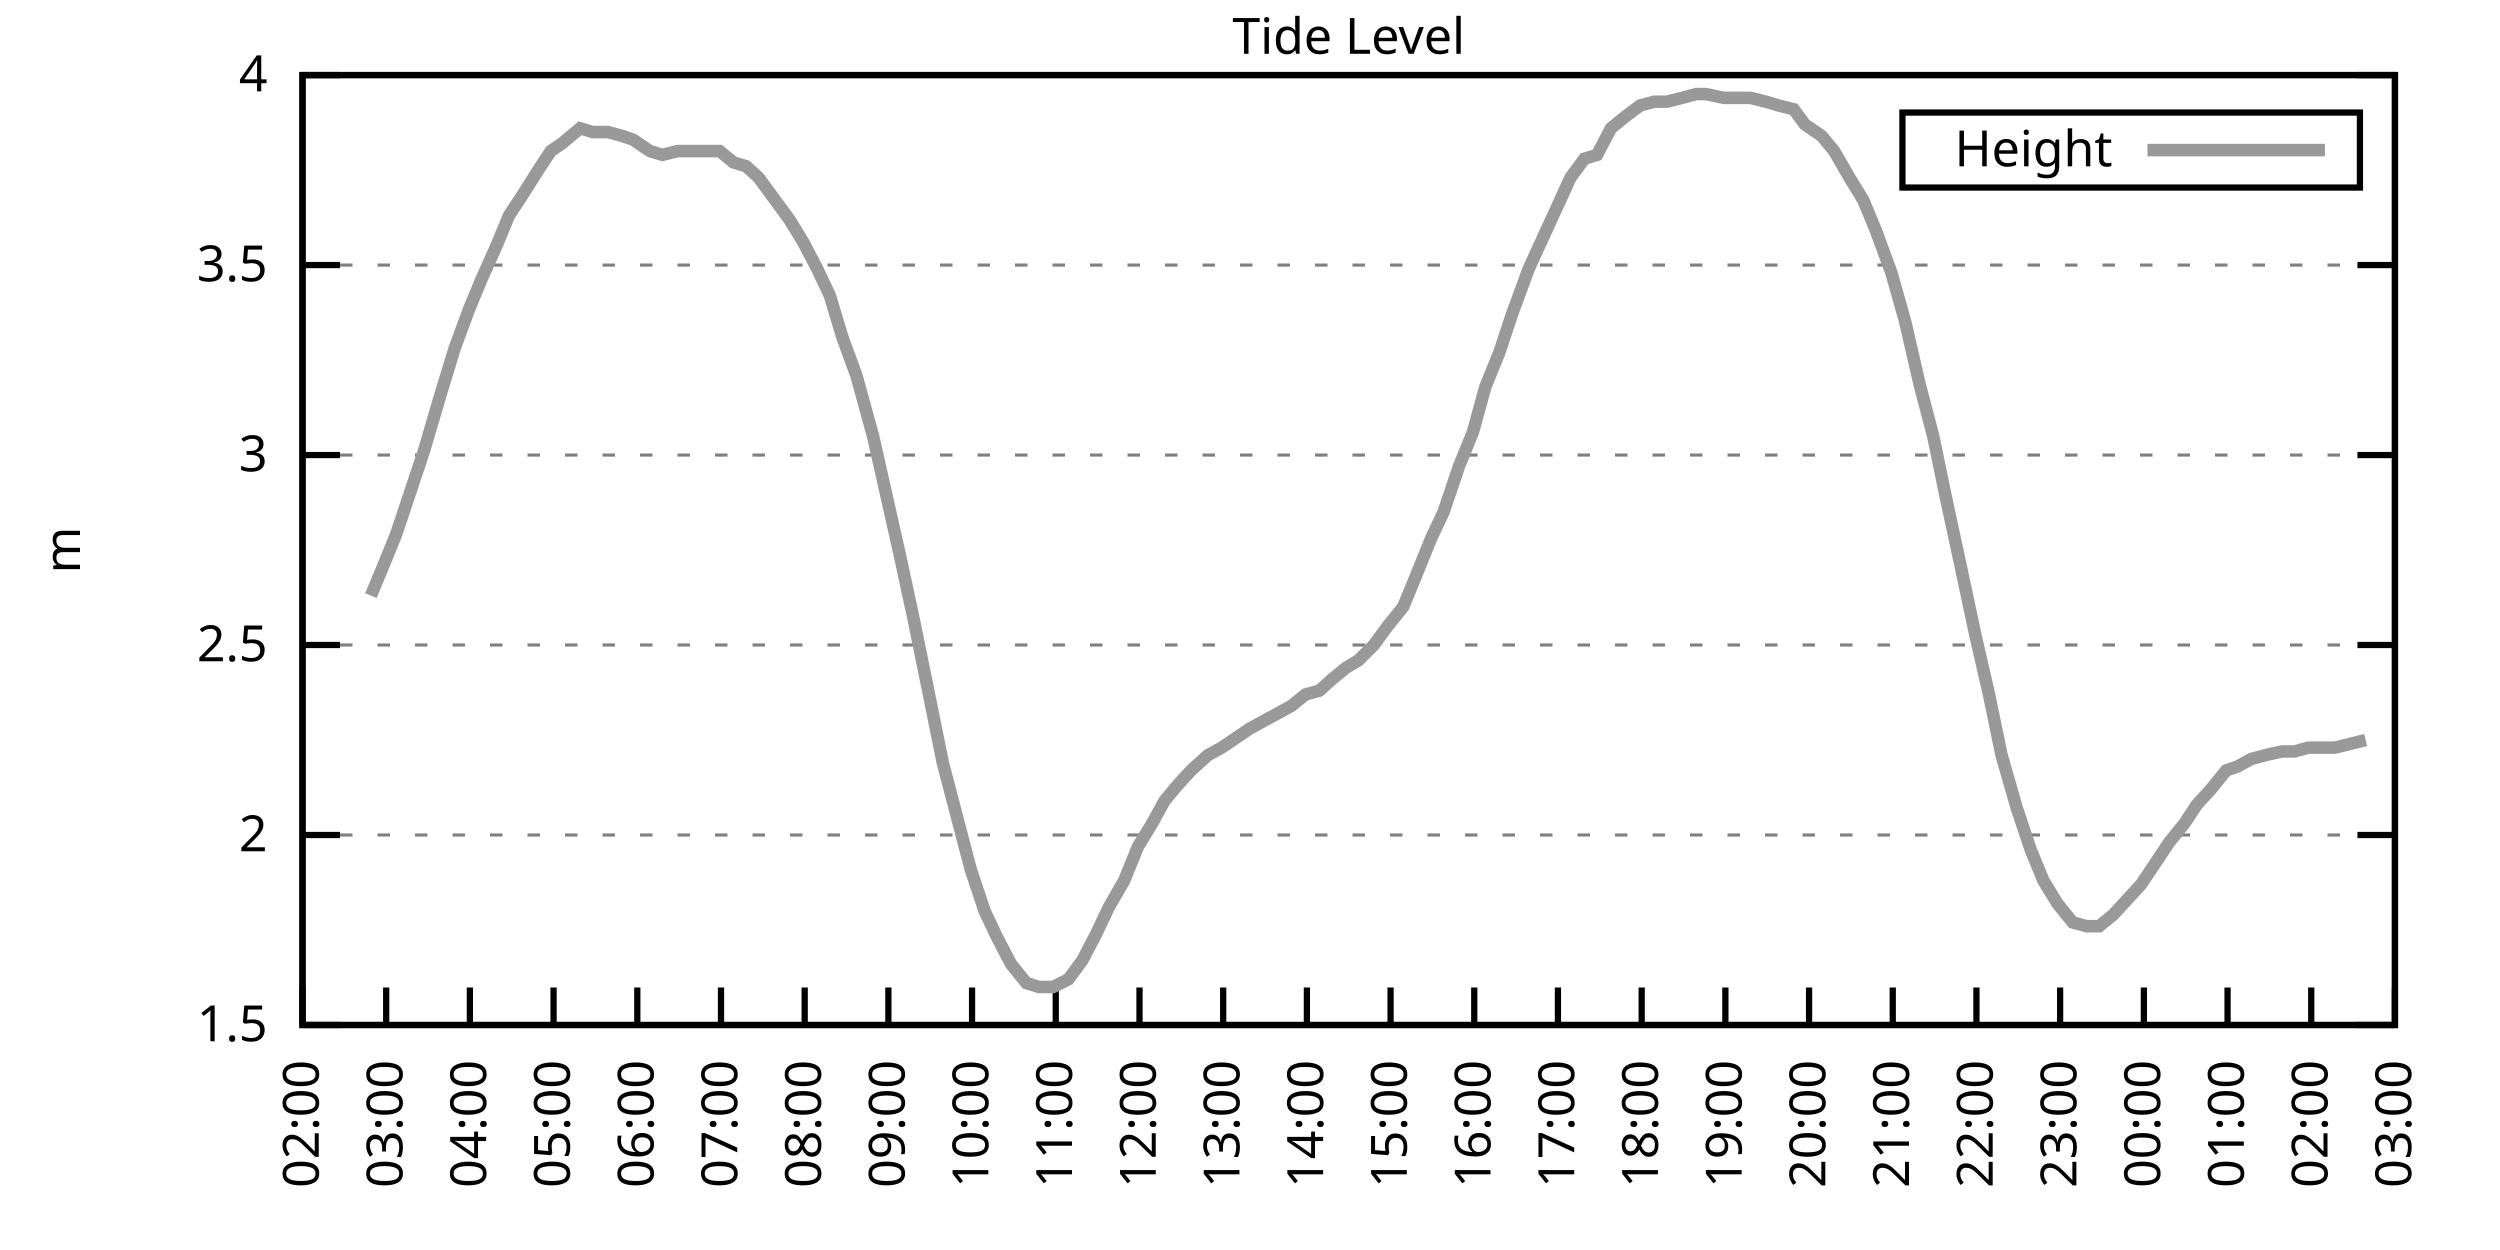
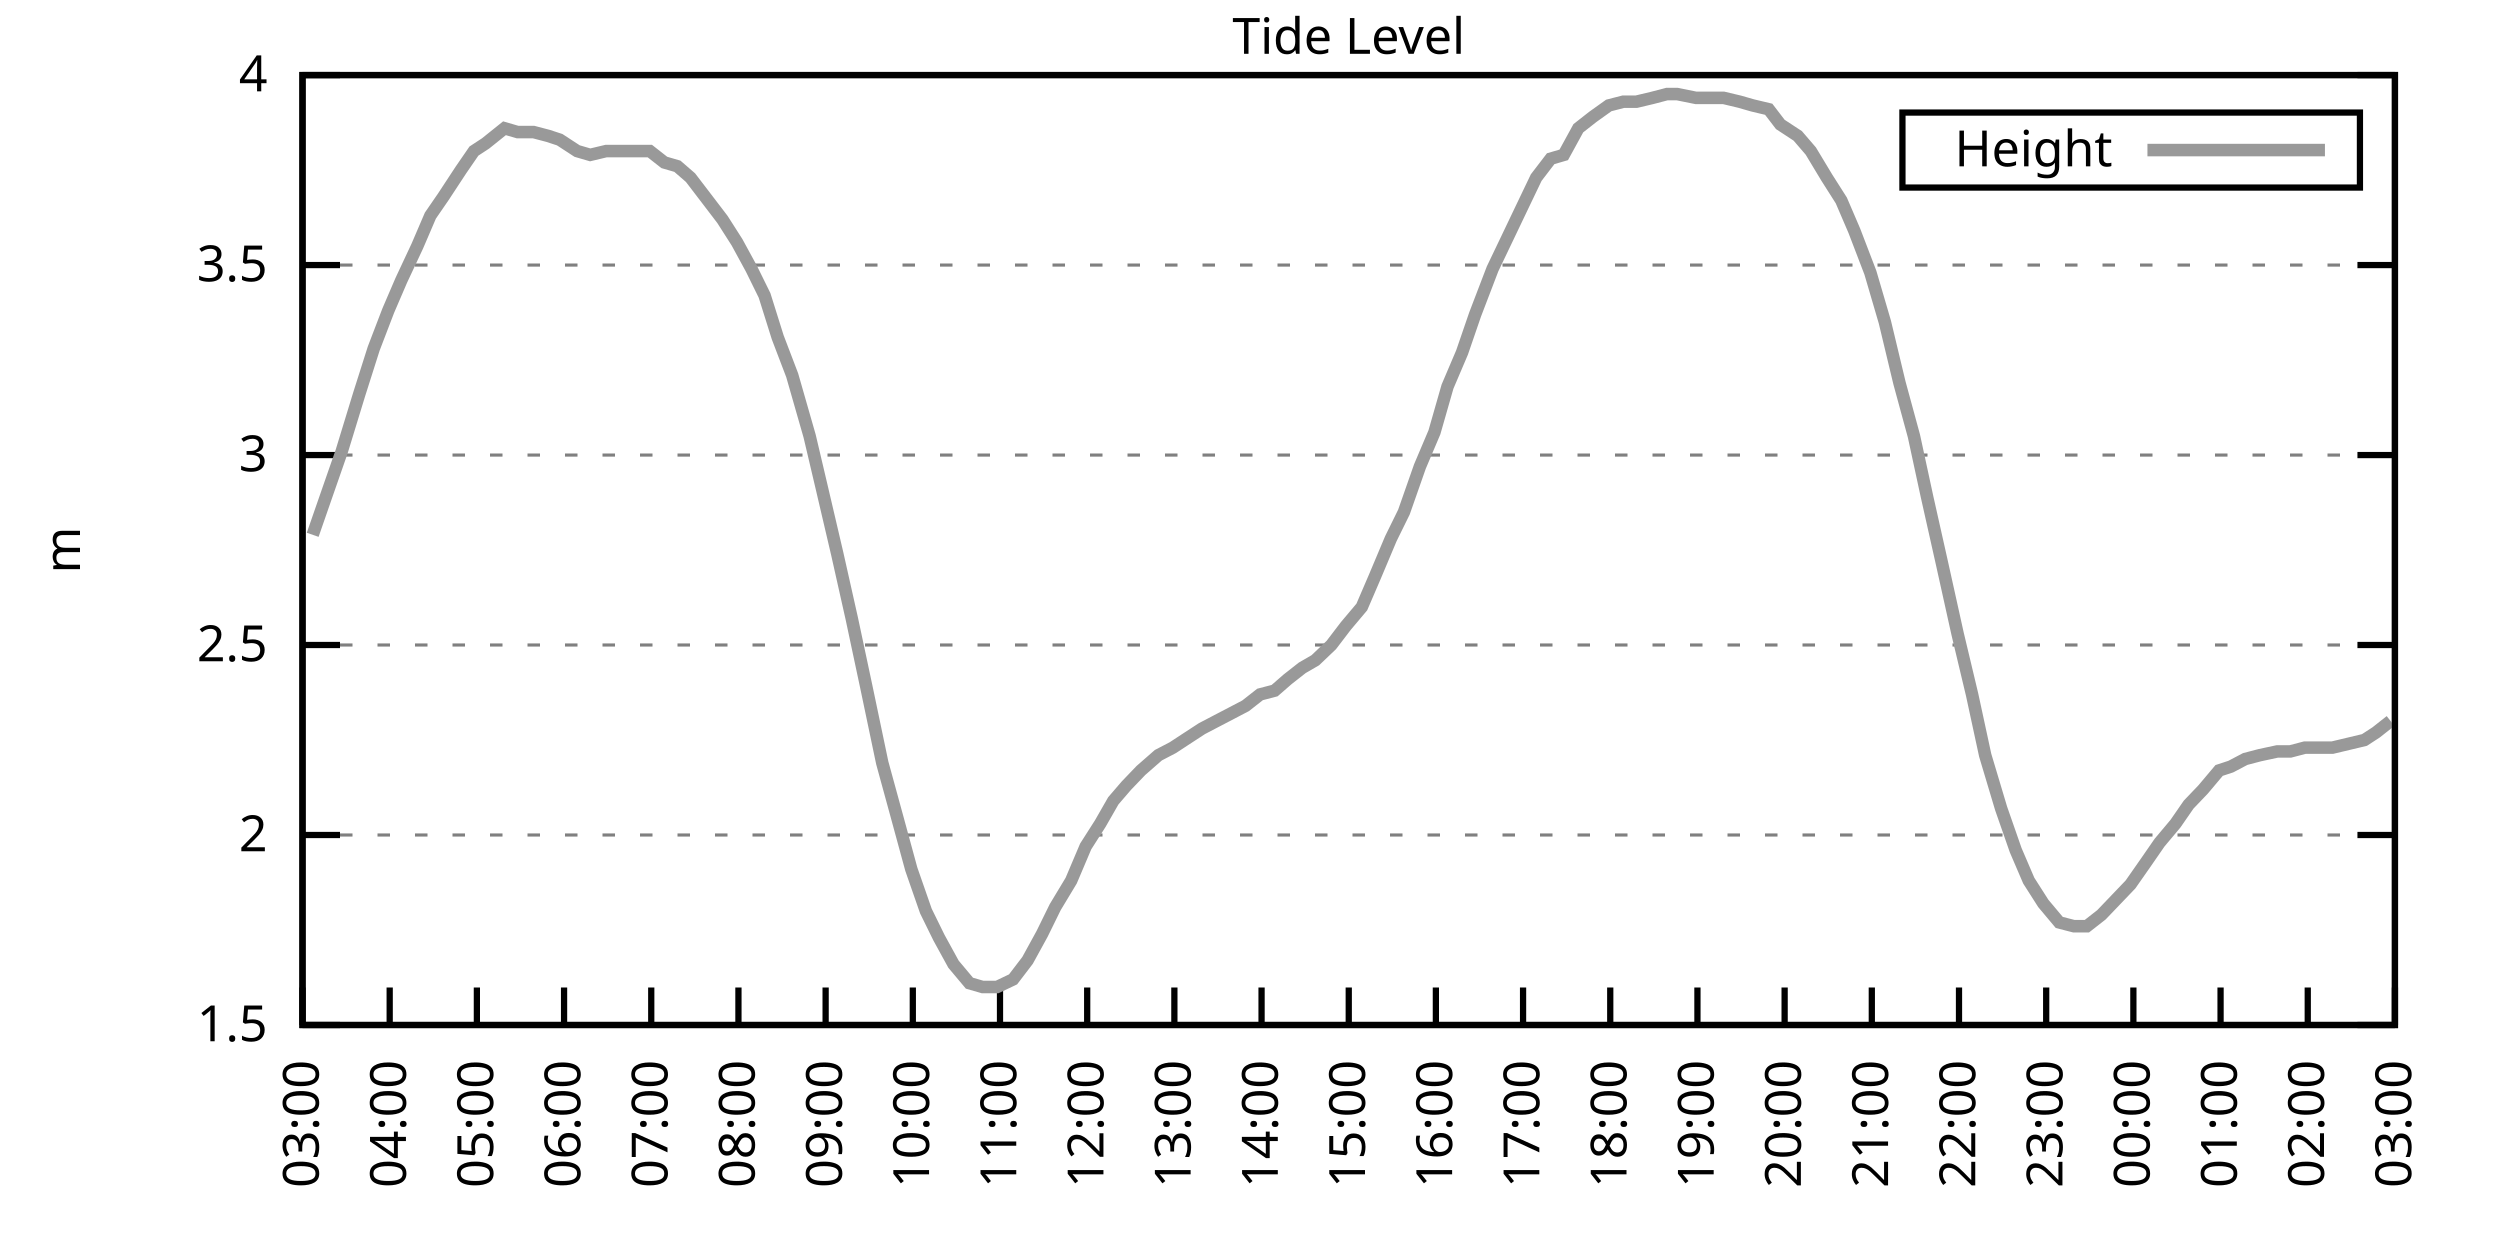
<svg xmlns="http://www.w3.org/2000/svg" xmlns:xlink="http://www.w3.org/1999/xlink" width="400" height="200" viewBox="0 0 400 200">
  <g id="gnuplot_canvas">
    <rect x="0" y="0" width="400" height="200" fill="none" />
    <defs>
      <circle id="gpDot" r="0.5" stroke-width="0.5" stroke="currentColor" />
      <path id="gpPt0" stroke-width="0.333" stroke="currentColor" d="M-1,0 h2 M0,-1 v2" />
      <path id="gpPt1" stroke-width="0.333" stroke="currentColor" d="M-1,-1 L1,1 M1,-1 L-1,1" />
      <path id="gpPt2" stroke-width="0.333" stroke="currentColor" d="M-1,0 L1,0 M0,-1 L0,1 M-1,-1 L1,1 M-1,1 L1,-1" />
      <rect id="gpPt3" stroke-width="0.333" stroke="currentColor" x="-1" y="-1" width="2" height="2" />
      <rect id="gpPt4" stroke-width="0.333" stroke="currentColor" fill="currentColor" x="-1" y="-1" width="2" height="2" />
      <circle id="gpPt5" stroke-width="0.333" stroke="currentColor" cx="0" cy="0" r="1" />
      <use xlink:href="#gpPt5" id="gpPt6" fill="currentColor" stroke="none" />
      <path id="gpPt7" stroke-width="0.333" stroke="currentColor" d="M0,-1.33 L-1.33,0.67 L1.33,0.67 z" />
      <use xlink:href="#gpPt7" id="gpPt8" fill="currentColor" stroke="none" />
      <use xlink:href="#gpPt7" id="gpPt9" stroke="currentColor" transform="rotate(180)" />
      <use xlink:href="#gpPt9" id="gpPt10" fill="currentColor" stroke="none" />
      <use xlink:href="#gpPt3" id="gpPt11" stroke="currentColor" transform="rotate(45)" />
      <use xlink:href="#gpPt11" id="gpPt12" fill="currentColor" stroke="none" />
      <path id="gpPt13" stroke-width="0.333" stroke="currentColor" d="M0,1.330 L1.265,0.411 L0.782,-1.067 L-0.782,-1.076 L-1.265,0.411 z" />
      <use xlink:href="#gpPt13" id="gpPt14" fill="currentColor" stroke="none" />
      <filter id="textbox" filterUnits="objectBoundingBox" x="0" y="0" height="1" width="1">
        <feFlood flood-color="white" flood-opacity="1" result="bgnd" />
        <feComposite in="SourceGraphic" in2="bgnd" operator="atop" />
      </filter>
      <filter id="greybox" filterUnits="objectBoundingBox" x="0" y="0" height="1" width="1">
        <feFlood flood-color="lightgrey" flood-opacity="1" result="grey" />
        <feComposite in="SourceGraphic" in2="grey" operator="atop" />
      </filter>
    </defs>
    <g fill="none" color="white" stroke="currentColor" stroke-width="1.00" stroke-linecap="butt" stroke-linejoin="miter">
</g>
    <g fill="none" color="black" stroke="currentColor" stroke-width="1.00" stroke-linecap="butt" stroke-linejoin="miter">
      <g stroke="none" shape-rendering="crispEdges">
        <polygon fill="rgb(255, 255, 255)" points="48.40,164.00 383.18,164.00 383.18,12.02 48.40,12.02 " />
      </g>
    </g>
    <g fill="none" color="black" stroke="currentColor" stroke-width="1.00" stroke-linecap="butt" stroke-linejoin="miter">
</g>
    <g fill="none" color="black" stroke="black" stroke-width="0.50" stroke-linecap="butt" stroke-linejoin="miter">
</g>
    <g fill="none" color="gray" stroke="currentColor" stroke-width="0.50" stroke-linecap="butt" stroke-linejoin="miter">
      <path stroke="gray" stroke-dasharray="2,4" class="gridline" d="M48.40,164.00 L383.19,164.00  " />
    </g>
    <g fill="none" color="gray" stroke="gray" stroke-width="1.00" stroke-linecap="butt" stroke-linejoin="miter">
</g>
    <g fill="none" color="black" stroke="currentColor" stroke-width="1.00" stroke-linecap="butt" stroke-linejoin="miter">
      <path stroke="black" d="M48.40,164.00 L54.40,164.00 M383.19,164.00 L377.19,164.00  " />
      <g transform="translate(42.80,166.60)" stroke="none" fill="black" font-family="Sans" font-size="8.00" text-anchor="end">
        <text>
          <tspan font-family="Sans"> 1.5</tspan>
        </text>
      </g>
    </g>
    <g fill="none" color="black" stroke="currentColor" stroke-width="1.00" stroke-linecap="butt" stroke-linejoin="miter">
</g>
    <g fill="none" color="black" stroke="black" stroke-width="0.50" stroke-linecap="butt" stroke-linejoin="miter">
</g>
    <g fill="none" color="gray" stroke="currentColor" stroke-width="0.50" stroke-linecap="butt" stroke-linejoin="miter">
      <path stroke="gray" stroke-dasharray="2,4" class="gridline" d="M48.40,133.60 L383.19,133.60  " />
    </g>
    <g fill="none" color="gray" stroke="gray" stroke-width="1.00" stroke-linecap="butt" stroke-linejoin="miter">
</g>
    <g fill="none" color="black" stroke="currentColor" stroke-width="1.00" stroke-linecap="butt" stroke-linejoin="miter">
      <path stroke="black" d="M48.40,133.60 L54.40,133.60 M383.19,133.60 L377.19,133.60  " />
      <g transform="translate(42.80,136.20)" stroke="none" fill="black" font-family="Sans" font-size="8.00" text-anchor="end">
        <text>
          <tspan font-family="Sans"> 2</tspan>
        </text>
      </g>
    </g>
    <g fill="none" color="black" stroke="currentColor" stroke-width="1.00" stroke-linecap="butt" stroke-linejoin="miter">
</g>
    <g fill="none" color="black" stroke="black" stroke-width="0.50" stroke-linecap="butt" stroke-linejoin="miter">
</g>
    <g fill="none" color="gray" stroke="currentColor" stroke-width="0.50" stroke-linecap="butt" stroke-linejoin="miter">
      <path stroke="gray" stroke-dasharray="2,4" class="gridline" d="M48.40,103.20 L383.19,103.20  " />
    </g>
    <g fill="none" color="gray" stroke="gray" stroke-width="1.00" stroke-linecap="butt" stroke-linejoin="miter">
</g>
    <g fill="none" color="black" stroke="currentColor" stroke-width="1.00" stroke-linecap="butt" stroke-linejoin="miter">
      <path stroke="black" d="M48.40,103.20 L54.40,103.20 M383.19,103.20 L377.19,103.20  " />
      <g transform="translate(42.80,105.80)" stroke="none" fill="black" font-family="Sans" font-size="8.00" text-anchor="end">
        <text>
          <tspan font-family="Sans"> 2.5</tspan>
        </text>
      </g>
    </g>
    <g fill="none" color="black" stroke="currentColor" stroke-width="1.00" stroke-linecap="butt" stroke-linejoin="miter">
</g>
    <g fill="none" color="black" stroke="black" stroke-width="0.50" stroke-linecap="butt" stroke-linejoin="miter">
</g>
    <g fill="none" color="gray" stroke="currentColor" stroke-width="0.50" stroke-linecap="butt" stroke-linejoin="miter">
      <path stroke="gray" stroke-dasharray="2,4" class="gridline" d="M48.40,72.81 L383.19,72.81  " />
    </g>
    <g fill="none" color="gray" stroke="gray" stroke-width="1.00" stroke-linecap="butt" stroke-linejoin="miter">
</g>
    <g fill="none" color="black" stroke="currentColor" stroke-width="1.00" stroke-linecap="butt" stroke-linejoin="miter">
      <path stroke="black" d="M48.40,72.81 L54.40,72.81 M383.19,72.81 L377.19,72.81  " />
      <g transform="translate(42.80,75.41)" stroke="none" fill="black" font-family="Sans" font-size="8.00" text-anchor="end">
        <text>
          <tspan font-family="Sans"> 3</tspan>
        </text>
      </g>
    </g>
    <g fill="none" color="black" stroke="currentColor" stroke-width="1.00" stroke-linecap="butt" stroke-linejoin="miter">
</g>
    <g fill="none" color="black" stroke="black" stroke-width="0.50" stroke-linecap="butt" stroke-linejoin="miter">
</g>
    <g fill="none" color="gray" stroke="currentColor" stroke-width="0.50" stroke-linecap="butt" stroke-linejoin="miter">
      <path stroke="gray" stroke-dasharray="2,4" class="gridline" d="M48.40,42.41 L383.19,42.41  " />
    </g>
    <g fill="none" color="gray" stroke="gray" stroke-width="1.00" stroke-linecap="butt" stroke-linejoin="miter">
</g>
    <g fill="none" color="black" stroke="currentColor" stroke-width="1.00" stroke-linecap="butt" stroke-linejoin="miter">
      <path stroke="black" d="M48.40,42.41 L54.40,42.41 M383.19,42.41 L377.19,42.41  " />
      <g transform="translate(42.80,45.01)" stroke="none" fill="black" font-family="Sans" font-size="8.00" text-anchor="end">
        <text>
          <tspan font-family="Sans"> 3.5</tspan>
        </text>
      </g>
    </g>
    <g fill="none" color="black" stroke="currentColor" stroke-width="1.00" stroke-linecap="butt" stroke-linejoin="miter">
</g>
    <g fill="none" color="black" stroke="black" stroke-width="0.50" stroke-linecap="butt" stroke-linejoin="miter">
</g>
    <g fill="none" color="gray" stroke="currentColor" stroke-width="0.50" stroke-linecap="butt" stroke-linejoin="miter">
      <path stroke="gray" stroke-dasharray="2,4" class="gridline" d="M48.40,12.01 L383.19,12.01  " />
    </g>
    <g fill="none" color="gray" stroke="gray" stroke-width="1.00" stroke-linecap="butt" stroke-linejoin="miter">
</g>
    <g fill="none" color="black" stroke="currentColor" stroke-width="1.00" stroke-linecap="butt" stroke-linejoin="miter">
      <path stroke="black" d="M48.40,12.01 L54.40,12.01 M383.19,12.01 L377.19,12.01  " />
      <g transform="translate(42.80,14.61)" stroke="none" fill="black" font-family="Sans" font-size="8.00" text-anchor="end">
        <text>
          <tspan font-family="Sans"> 4</tspan>
        </text>
      </g>
    </g>
    <g fill="none" color="black" stroke="currentColor" stroke-width="1.00" stroke-linecap="butt" stroke-linejoin="miter">
      <path stroke="black" d="M48.40,164.00 L48.40,158.00  " />
      <g transform="translate(51.00,169.60) rotate(270.00)" stroke="none" fill="black" font-family="Sans" font-size="8.00" text-anchor="end">
        <text>
-           <tspan font-family="Sans">02:00</tspan>
-         </text>
-       </g>
-     </g>
-     <g fill="none" color="black" stroke="currentColor" stroke-width="1.00" stroke-linecap="butt" stroke-linejoin="miter">
-       <path stroke="black" d="M61.79,164.00 L61.79,158.00  " />
-       <g transform="translate(64.39,169.60) rotate(270.00)" stroke="none" fill="black" font-family="Sans" font-size="8.00" text-anchor="end">
-         <text>
          <tspan font-family="Sans">03:00</tspan>
        </text>
      </g>
    </g>
    <g fill="none" color="black" stroke="currentColor" stroke-width="1.00" stroke-linecap="butt" stroke-linejoin="miter">
-       <path stroke="black" d="M75.18,164.00 L75.18,158.00  " />
-       <g transform="translate(77.78,169.60) rotate(270.00)" stroke="none" fill="black" font-family="Sans" font-size="8.00" text-anchor="end">
+       <path stroke="black" d="M62.35,164.00 L62.35,158.00  " />
+       <g transform="translate(64.95,169.60) rotate(270.00)" stroke="none" fill="black" font-family="Sans" font-size="8.00" text-anchor="end">
        <text>
          <tspan font-family="Sans">04:00</tspan>
        </text>
      </g>
    </g>
    <g fill="none" color="black" stroke="currentColor" stroke-width="1.00" stroke-linecap="butt" stroke-linejoin="miter">
-       <path stroke="black" d="M88.57,164.00 L88.57,158.00  " />
-       <g transform="translate(91.17,169.60) rotate(270.00)" stroke="none" fill="black" font-family="Sans" font-size="8.00" text-anchor="end">
+       <path stroke="black" d="M76.30,164.00 L76.30,158.00  " />
+       <g transform="translate(78.90,169.60) rotate(270.00)" stroke="none" fill="black" font-family="Sans" font-size="8.00" text-anchor="end">
        <text>
          <tspan font-family="Sans">05:00</tspan>
        </text>
      </g>
    </g>
    <g fill="none" color="black" stroke="currentColor" stroke-width="1.00" stroke-linecap="butt" stroke-linejoin="miter">
-       <path stroke="black" d="M101.97,164.00 L101.97,158.00  " />
-       <g transform="translate(104.57,169.60) rotate(270.00)" stroke="none" fill="black" font-family="Sans" font-size="8.00" text-anchor="end">
+       <path stroke="black" d="M90.25,164.00 L90.25,158.00  " />
+       <g transform="translate(92.85,169.60) rotate(270.00)" stroke="none" fill="black" font-family="Sans" font-size="8.00" text-anchor="end">
        <text>
          <tspan font-family="Sans">06:00</tspan>
        </text>
      </g>
    </g>
    <g fill="none" color="black" stroke="currentColor" stroke-width="1.00" stroke-linecap="butt" stroke-linejoin="miter">
-       <path stroke="black" d="M115.36,164.00 L115.36,158.00  " />
-       <g transform="translate(117.96,169.60) rotate(270.00)" stroke="none" fill="black" font-family="Sans" font-size="8.00" text-anchor="end">
+       <path stroke="black" d="M104.20,164.00 L104.20,158.00  " />
+       <g transform="translate(106.80,169.60) rotate(270.00)" stroke="none" fill="black" font-family="Sans" font-size="8.00" text-anchor="end">
        <text>
          <tspan font-family="Sans">07:00</tspan>
        </text>
      </g>
    </g>
    <g fill="none" color="black" stroke="currentColor" stroke-width="1.00" stroke-linecap="butt" stroke-linejoin="miter">
-       <path stroke="black" d="M128.75,164.00 L128.75,158.00  " />
-       <g transform="translate(131.35,169.60) rotate(270.00)" stroke="none" fill="black" font-family="Sans" font-size="8.00" text-anchor="end">
+       <path stroke="black" d="M118.15,164.00 L118.15,158.00  " />
+       <g transform="translate(120.75,169.60) rotate(270.00)" stroke="none" fill="black" font-family="Sans" font-size="8.00" text-anchor="end">
        <text>
          <tspan font-family="Sans">08:00</tspan>
        </text>
      </g>
    </g>
    <g fill="none" color="black" stroke="currentColor" stroke-width="1.00" stroke-linecap="butt" stroke-linejoin="miter">
-       <path stroke="black" d="M142.14,164.00 L142.14,158.00  " />
-       <g transform="translate(144.74,169.60) rotate(270.00)" stroke="none" fill="black" font-family="Sans" font-size="8.00" text-anchor="end">
+       <path stroke="black" d="M132.10,164.00 L132.10,158.00  " />
+       <g transform="translate(134.70,169.60) rotate(270.00)" stroke="none" fill="black" font-family="Sans" font-size="8.00" text-anchor="end">
        <text>
          <tspan font-family="Sans">09:00</tspan>
        </text>
      </g>
    </g>
    <g fill="none" color="black" stroke="currentColor" stroke-width="1.00" stroke-linecap="butt" stroke-linejoin="miter">
-       <path stroke="black" d="M155.53,164.00 L155.53,158.00  " />
-       <g transform="translate(158.13,169.60) rotate(270.00)" stroke="none" fill="black" font-family="Sans" font-size="8.00" text-anchor="end">
+       <path stroke="black" d="M146.05,164.00 L146.05,158.00  " />
+       <g transform="translate(148.65,169.60) rotate(270.00)" stroke="none" fill="black" font-family="Sans" font-size="8.00" text-anchor="end">
        <text>
          <tspan font-family="Sans">10:00</tspan>
        </text>
      </g>
    </g>
    <g fill="none" color="black" stroke="currentColor" stroke-width="1.00" stroke-linecap="butt" stroke-linejoin="miter">
-       <path stroke="black" d="M168.92,164.00 L168.92,158.00  " />
-       <g transform="translate(171.52,169.60) rotate(270.00)" stroke="none" fill="black" font-family="Sans" font-size="8.00" text-anchor="end">
+       <path stroke="black" d="M160.00,164.00 L160.00,158.00  " />
+       <g transform="translate(162.60,169.60) rotate(270.00)" stroke="none" fill="black" font-family="Sans" font-size="8.00" text-anchor="end">
        <text>
          <tspan font-family="Sans">11:00</tspan>
        </text>
      </g>
    </g>
    <g fill="none" color="black" stroke="currentColor" stroke-width="1.00" stroke-linecap="butt" stroke-linejoin="miter">
-       <path stroke="black" d="M182.32,164.00 L182.32,158.00  " />
-       <g transform="translate(184.92,169.60) rotate(270.00)" stroke="none" fill="black" font-family="Sans" font-size="8.00" text-anchor="end">
+       <path stroke="black" d="M173.95,164.00 L173.95,158.00  " />
+       <g transform="translate(176.55,169.60) rotate(270.00)" stroke="none" fill="black" font-family="Sans" font-size="8.00" text-anchor="end">
        <text>
          <tspan font-family="Sans">12:00</tspan>
        </text>
      </g>
    </g>
    <g fill="none" color="black" stroke="currentColor" stroke-width="1.00" stroke-linecap="butt" stroke-linejoin="miter">
-       <path stroke="black" d="M195.71,164.00 L195.71,158.00  " />
-       <g transform="translate(198.31,169.60) rotate(270.00)" stroke="none" fill="black" font-family="Sans" font-size="8.00" text-anchor="end">
+       <path stroke="black" d="M187.90,164.00 L187.90,158.00  " />
+       <g transform="translate(190.50,169.60) rotate(270.00)" stroke="none" fill="black" font-family="Sans" font-size="8.00" text-anchor="end">
        <text>
          <tspan font-family="Sans">13:00</tspan>
        </text>
      </g>
    </g>
    <g fill="none" color="black" stroke="currentColor" stroke-width="1.00" stroke-linecap="butt" stroke-linejoin="miter">
-       <path stroke="black" d="M209.10,164.00 L209.10,158.00  " />
-       <g transform="translate(211.70,169.60) rotate(270.00)" stroke="none" fill="black" font-family="Sans" font-size="8.00" text-anchor="end">
+       <path stroke="black" d="M201.85,164.00 L201.85,158.00  " />
+       <g transform="translate(204.45,169.60) rotate(270.00)" stroke="none" fill="black" font-family="Sans" font-size="8.00" text-anchor="end">
        <text>
          <tspan font-family="Sans">14:00</tspan>
        </text>
      </g>
    </g>
    <g fill="none" color="black" stroke="currentColor" stroke-width="1.00" stroke-linecap="butt" stroke-linejoin="miter">
-       <path stroke="black" d="M222.49,164.00 L222.49,158.00  " />
-       <g transform="translate(225.09,169.60) rotate(270.00)" stroke="none" fill="black" font-family="Sans" font-size="8.00" text-anchor="end">
+       <path stroke="black" d="M215.80,164.00 L215.80,158.00  " />
+       <g transform="translate(218.40,169.60) rotate(270.00)" stroke="none" fill="black" font-family="Sans" font-size="8.00" text-anchor="end">
        <text>
          <tspan font-family="Sans">15:00</tspan>
        </text>
      </g>
    </g>
    <g fill="none" color="black" stroke="currentColor" stroke-width="1.00" stroke-linecap="butt" stroke-linejoin="miter">
-       <path stroke="black" d="M235.88,164.00 L235.88,158.00  " />
-       <g transform="translate(238.48,169.60) rotate(270.00)" stroke="none" fill="black" font-family="Sans" font-size="8.00" text-anchor="end">
+       <path stroke="black" d="M229.74,164.00 L229.74,158.00  " />
+       <g transform="translate(232.34,169.60) rotate(270.00)" stroke="none" fill="black" font-family="Sans" font-size="8.00" text-anchor="end">
        <text>
          <tspan font-family="Sans">16:00</tspan>
        </text>
      </g>
    </g>
    <g fill="none" color="black" stroke="currentColor" stroke-width="1.00" stroke-linecap="butt" stroke-linejoin="miter">
-       <path stroke="black" d="M249.27,164.00 L249.27,158.00  " />
-       <g transform="translate(251.87,169.60) rotate(270.00)" stroke="none" fill="black" font-family="Sans" font-size="8.00" text-anchor="end">
+       <path stroke="black" d="M243.69,164.00 L243.69,158.00  " />
+       <g transform="translate(246.29,169.60) rotate(270.00)" stroke="none" fill="black" font-family="Sans" font-size="8.00" text-anchor="end">
        <text>
          <tspan font-family="Sans">17:00</tspan>
        </text>
      </g>
    </g>
    <g fill="none" color="black" stroke="currentColor" stroke-width="1.00" stroke-linecap="butt" stroke-linejoin="miter">
-       <path stroke="black" d="M262.67,164.00 L262.67,158.00  " />
-       <g transform="translate(265.27,169.60) rotate(270.00)" stroke="none" fill="black" font-family="Sans" font-size="8.00" text-anchor="end">
+       <path stroke="black" d="M257.64,164.00 L257.64,158.00  " />
+       <g transform="translate(260.24,169.60) rotate(270.00)" stroke="none" fill="black" font-family="Sans" font-size="8.00" text-anchor="end">
        <text>
          <tspan font-family="Sans">18:00</tspan>
        </text>
      </g>
    </g>
    <g fill="none" color="black" stroke="currentColor" stroke-width="1.00" stroke-linecap="butt" stroke-linejoin="miter">
-       <path stroke="black" d="M276.06,164.00 L276.06,158.00  " />
-       <g transform="translate(278.66,169.60) rotate(270.00)" stroke="none" fill="black" font-family="Sans" font-size="8.00" text-anchor="end">
+       <path stroke="black" d="M271.59,164.00 L271.59,158.00  " />
+       <g transform="translate(274.19,169.60) rotate(270.00)" stroke="none" fill="black" font-family="Sans" font-size="8.00" text-anchor="end">
        <text>
          <tspan font-family="Sans">19:00</tspan>
        </text>
      </g>
    </g>
    <g fill="none" color="black" stroke="currentColor" stroke-width="1.00" stroke-linecap="butt" stroke-linejoin="miter">
-       <path stroke="black" d="M289.45,164.00 L289.45,158.00  " />
-       <g transform="translate(292.05,169.60) rotate(270.00)" stroke="none" fill="black" font-family="Sans" font-size="8.00" text-anchor="end">
+       <path stroke="black" d="M285.54,164.00 L285.54,158.00  " />
+       <g transform="translate(288.14,169.60) rotate(270.00)" stroke="none" fill="black" font-family="Sans" font-size="8.00" text-anchor="end">
        <text>
          <tspan font-family="Sans">20:00</tspan>
        </text>
      </g>
    </g>
    <g fill="none" color="black" stroke="currentColor" stroke-width="1.00" stroke-linecap="butt" stroke-linejoin="miter">
-       <path stroke="black" d="M302.84,164.00 L302.84,158.00  " />
-       <g transform="translate(305.44,169.60) rotate(270.00)" stroke="none" fill="black" font-family="Sans" font-size="8.00" text-anchor="end">
+       <path stroke="black" d="M299.49,164.00 L299.49,158.00  " />
+       <g transform="translate(302.09,169.60) rotate(270.00)" stroke="none" fill="black" font-family="Sans" font-size="8.00" text-anchor="end">
        <text>
          <tspan font-family="Sans">21:00</tspan>
        </text>
      </g>
    </g>
    <g fill="none" color="black" stroke="currentColor" stroke-width="1.00" stroke-linecap="butt" stroke-linejoin="miter">
-       <path stroke="black" d="M316.23,164.00 L316.23,158.00  " />
-       <g transform="translate(318.83,169.60) rotate(270.00)" stroke="none" fill="black" font-family="Sans" font-size="8.00" text-anchor="end">
+       <path stroke="black" d="M313.44,164.00 L313.44,158.00  " />
+       <g transform="translate(316.04,169.60) rotate(270.00)" stroke="none" fill="black" font-family="Sans" font-size="8.00" text-anchor="end">
        <text>
          <tspan font-family="Sans">22:00</tspan>
        </text>
      </g>
    </g>
    <g fill="none" color="black" stroke="currentColor" stroke-width="1.00" stroke-linecap="butt" stroke-linejoin="miter">
-       <path stroke="black" d="M329.62,164.00 L329.62,158.00  " />
-       <g transform="translate(332.22,169.60) rotate(270.00)" stroke="none" fill="black" font-family="Sans" font-size="8.00" text-anchor="end">
+       <path stroke="black" d="M327.39,164.00 L327.39,158.00  " />
+       <g transform="translate(329.99,169.60) rotate(270.00)" stroke="none" fill="black" font-family="Sans" font-size="8.00" text-anchor="end">
        <text>
          <tspan font-family="Sans">23:00</tspan>
        </text>
      </g>
    </g>
    <g fill="none" color="black" stroke="currentColor" stroke-width="1.00" stroke-linecap="butt" stroke-linejoin="miter">
-       <path stroke="black" d="M343.02,164.00 L343.02,158.00  " />
-       <g transform="translate(345.62,169.60) rotate(270.00)" stroke="none" fill="black" font-family="Sans" font-size="8.00" text-anchor="end">
+       <path stroke="black" d="M341.34,164.00 L341.34,158.00  " />
+       <g transform="translate(343.94,169.60) rotate(270.00)" stroke="none" fill="black" font-family="Sans" font-size="8.00" text-anchor="end">
        <text>
          <tspan font-family="Sans">00:00</tspan>
        </text>
      </g>
    </g>
    <g fill="none" color="black" stroke="currentColor" stroke-width="1.00" stroke-linecap="butt" stroke-linejoin="miter">
-       <path stroke="black" d="M356.41,164.00 L356.41,158.00  " />
-       <g transform="translate(359.01,169.60) rotate(270.00)" stroke="none" fill="black" font-family="Sans" font-size="8.00" text-anchor="end">
+       <path stroke="black" d="M355.29,164.00 L355.29,158.00  " />
+       <g transform="translate(357.89,169.60) rotate(270.00)" stroke="none" fill="black" font-family="Sans" font-size="8.00" text-anchor="end">
        <text>
          <tspan font-family="Sans">01:00</tspan>
        </text>
      </g>
    </g>
    <g fill="none" color="black" stroke="currentColor" stroke-width="1.00" stroke-linecap="butt" stroke-linejoin="miter">
-       <path stroke="black" d="M369.80,164.00 L369.80,158.00  " />
-       <g transform="translate(372.40,169.60) rotate(270.00)" stroke="none" fill="black" font-family="Sans" font-size="8.00" text-anchor="end">
+       <path stroke="black" d="M369.24,164.00 L369.24,158.00  " />
+       <g transform="translate(371.84,169.60) rotate(270.00)" stroke="none" fill="black" font-family="Sans" font-size="8.00" text-anchor="end">
        <text>
          <tspan font-family="Sans">02:00</tspan>
        </text>
      </g>
    </g>
    <g fill="none" color="black" stroke="currentColor" stroke-width="1.00" stroke-linecap="butt" stroke-linejoin="miter">
      <path stroke="black" d="M383.19,164.00 L383.19,158.00  " />
      <g transform="translate(385.79,169.60) rotate(270.00)" stroke="none" fill="black" font-family="Sans" font-size="8.00" text-anchor="end">
        <text>
          <tspan font-family="Sans">03:00</tspan>
        </text>
      </g>
    </g>
    <g fill="none" color="black" stroke="currentColor" stroke-width="1.00" stroke-linecap="butt" stroke-linejoin="miter">
</g>
    <g fill="none" color="black" stroke="currentColor" stroke-width="1.00" stroke-linecap="butt" stroke-linejoin="miter">
      <path stroke="black" d="M48.40,12.01 L48.40,164.00 L383.19,164.00 L383.19,12.01 L48.40,12.01 Z  " />
    </g>
    <g fill="none" color="black" stroke="currentColor" stroke-width="1.00" stroke-linecap="butt" stroke-linejoin="miter">
</g>
    <g fill="none" color="black" stroke="currentColor" stroke-width="1.00" stroke-linecap="butt" stroke-linejoin="miter">
      <path stroke="black" d="M304.39,30.01 L304.39,18.01 L377.59,18.01 L377.59,30.01 L304.39,30.01 Z  " />
    </g>
    <g id="Tide_level_plot_1">
      <g fill="none" color="white" stroke="black" stroke-width="2.00" stroke-linecap="butt" stroke-linejoin="miter">
</g>
      <g fill="none" color="black" stroke="currentColor" stroke-width="2.00" stroke-linecap="butt" stroke-linejoin="miter">
        <g transform="translate(337.99,26.61)" stroke="none" fill="black" font-family="Sans" font-size="8.00" text-anchor="end">
          <text>
            <tspan font-family="Sans">Height</tspan>
          </text>
        </g>
      </g>
      <g fill="none" color="black" stroke="currentColor" stroke-width="2.00" stroke-linecap="butt" stroke-linejoin="miter">
-         <path stroke="rgb(153, 153, 153)" d="M343.59,24.01 L371.99,24.01 M59.34,95.30 L61.12,91.04 L63.35,85.57 L65.59,78.89 L67.82,72.20 L70.50,63.08   L72.73,55.78 L74.96,49.70 L76.97,44.84 L79.42,39.37 L81.43,34.50 L83.44,31.46 L86.12,27.21 L88.13,24.17   L89.91,22.95 L92.82,20.52 L94.82,21.13 L97.28,21.13 L99.51,21.74 L101.30,22.35 L103.98,24.17 L105.98,24.78   L108.44,24.17 L110.45,24.17 L112.68,24.17 L115.13,24.17 L117.37,25.99 L119.38,26.60 L121.38,28.42 L124.06,32.07   L126.29,35.11 L128.53,38.76 L130.76,43.02 L132.77,47.27 L134.78,53.96 L137.01,60.04 L139.69,69.77 L141.47,77.67   L143.93,88.61 L146.16,98.95 L148.39,109.89 L150.85,122.05 L153.08,130.56 L155.31,139.07 L157.54,145.76 L159.55,150.02   L161.78,154.27 L164.24,157.31 L166.25,157.92 L168.48,157.92 L170.93,156.70 L173.17,153.66 L175.40,149.41 L177.41,145.15   L179.86,140.90 L182.09,135.43 L184.32,131.78 L186.33,128.13 L188.34,125.70 L190.57,123.27 L193.25,120.83 L195.48,119.62   L197.27,118.40 L199.95,116.58 L202.18,115.36 L204.41,114.15 L206.64,112.93 L208.88,111.11 L211.11,110.50 L213.12,108.68   L215.35,106.85 L217.36,105.64 L219.81,103.20 L222.04,100.16 L224.50,97.12 L226.51,92.26 L228.96,86.18 L230.97,81.93   L233.43,74.63 L235.66,69.16 L237.67,61.86 L239.90,56.39 L241.91,50.31 L244.59,43.02 L246.82,38.15 L249.05,33.29   L251.28,28.42 L253.51,25.39 L255.52,24.78 L257.76,20.52 L259.99,18.70 L262.44,16.87 L264.67,16.27 L266.68,16.27   L269.14,15.66 L271.37,15.05 L272.93,15.05 L275.83,15.66 L278.07,15.66 L280.07,15.66 L282.53,16.27 L284.54,16.87   L286.99,17.48 L288.78,19.91 L291.46,21.74 L293.47,24.17 L295.92,28.42 L298.15,32.07 L300.16,36.94 L302.62,43.62   L304.85,51.53 L307.08,61.25 L309.31,69.77 L311.32,79.49 L313.55,89.83 L316.01,101.38 L318.24,111.11 L320.25,120.83   L322.70,129.35 L324.94,136.03 L326.95,140.90 L329.18,144.55 L331.63,147.59 L333.86,148.19 L335.87,148.19 L338.10,146.37   L342.57,141.51 L345.02,137.86 L347.03,134.82 L349.49,131.78 L351.50,128.74 L353.73,126.31 L356.18,123.27 L357.97,122.66   L360.20,121.44 L362.43,120.83 L365.11,120.23 L367.12,120.23 L369.35,119.62 L371.36,119.62 L373.59,119.62 L376.05,119.01   L378.50,118.40  " />
+         <path stroke="rgb(153, 153, 153)" d="M343.59,24.01 L371.99,24.01 M50.03,85.57 L52.35,78.89 L54.68,72.20 L57.47,63.08 L59.79,55.78 L62.12,49.70   L64.21,44.84 L66.77,39.37 L68.86,34.50 L70.95,31.46 L73.74,27.21 L75.83,24.17 L77.69,22.95 L80.72,20.52   L82.81,21.13 L85.37,21.13 L87.69,21.74 L89.55,22.35 L92.34,24.17 L94.43,24.78 L96.99,24.17 L99.08,24.17   L101.41,24.17 L103.97,24.17 L106.29,25.99 L108.38,26.60 L110.48,28.42 L113.27,32.07 L115.59,35.11 L117.92,38.76   L120.24,43.02 L122.33,47.27 L124.43,53.96 L126.75,60.04 L129.54,69.77 L131.40,77.67 L133.96,88.61 L136.28,98.95   L138.61,109.89 L141.16,122.05 L143.49,130.56 L145.81,139.07 L148.14,145.76 L150.23,150.02 L152.56,154.27 L155.11,157.31   L157.21,157.92 L159.53,157.92 L162.09,156.70 L164.41,153.66 L166.74,149.41 L168.83,145.15 L171.39,140.90 L173.71,135.43   L176.04,131.78 L178.13,128.13 L180.22,125.70 L182.55,123.27 L185.34,120.83 L187.66,119.62 L189.52,118.40 L192.31,116.58   L194.64,115.36 L196.96,114.15 L199.29,112.93 L201.61,111.11 L203.94,110.50 L206.03,108.68 L208.36,106.85 L210.45,105.64   L213.01,103.20 L215.33,100.16 L217.89,97.12 L219.98,92.26 L222.54,86.18 L224.63,81.93 L227.19,74.63 L229.51,69.16   L231.60,61.86 L233.93,56.39 L236.02,50.31 L238.81,43.02 L241.14,38.15 L243.46,33.29 L245.79,28.42 L248.11,25.39   L250.20,24.78 L252.53,20.52 L254.85,18.70 L257.41,16.87 L259.74,16.27 L261.83,16.27 L264.39,15.66 L266.71,15.05   L268.34,15.05 L271.36,15.66 L273.69,15.66 L275.78,15.66 L278.34,16.27 L280.43,16.87 L282.99,17.48 L284.85,19.91   L287.64,21.74 L289.73,24.17 L292.29,28.42 L294.61,32.07 L296.70,36.94 L299.26,43.62 L301.58,51.53 L303.91,61.25   L306.23,69.77 L308.33,79.49 L310.65,89.83 L313.21,101.38 L315.53,111.11 L317.63,120.83 L320.18,129.35 L322.51,136.03   L324.60,140.90 L326.93,144.55 L329.48,147.59 L331.81,148.19 L333.90,148.19 L336.23,146.37 L340.88,141.51 L343.43,137.86   L345.53,134.82 L348.08,131.78 L350.18,128.74 L352.50,126.31 L355.06,123.27 L356.92,122.66 L359.24,121.44 L361.57,120.83   L364.36,120.23 L366.45,120.23 L368.78,119.62 L370.87,119.62 L373.19,119.62 L375.75,119.01 L378.31,118.40 L380.17,117.19   L382.49,115.36  " />
      </g>
    </g>
    <g fill="none" color="black" stroke="currentColor" stroke-width="2.00" stroke-linecap="butt" stroke-linejoin="miter">
</g>
    <g fill="none" color="black" stroke="black" stroke-width="1.00" stroke-linecap="butt" stroke-linejoin="miter">
</g>
    <g fill="none" color="black" stroke="currentColor" stroke-width="1.00" stroke-linecap="butt" stroke-linejoin="miter">
      <path stroke="black" d="M48.40,12.01 L48.40,164.00 L383.19,164.00 L383.19,12.01 L48.40,12.01 Z  " />
      <g transform="translate(12.80,88.01) rotate(270.00)" stroke="none" fill="black" font-family="Sans" font-size="8.00" text-anchor="middle">
        <text>
          <tspan font-family="Sans">m</tspan>
        </text>
      </g>
    </g>
    <g fill="none" color="black" stroke="currentColor" stroke-width="1.00" stroke-linecap="butt" stroke-linejoin="miter">
</g>
    <g fill="none" color="black" stroke="currentColor" stroke-width="1.00" stroke-linecap="butt" stroke-linejoin="miter">
      <g transform="translate(215.79,8.61)" stroke="none" fill="black" font-family="Sans" font-size="8.00" text-anchor="middle">
        <text>
          <tspan font-family="Sans">Tide Level</tspan>
        </text>
      </g>
    </g>
    <g fill="none" color="black" stroke="currentColor" stroke-width="1.00" stroke-linecap="butt" stroke-linejoin="miter">
</g>
  </g>
</svg>
